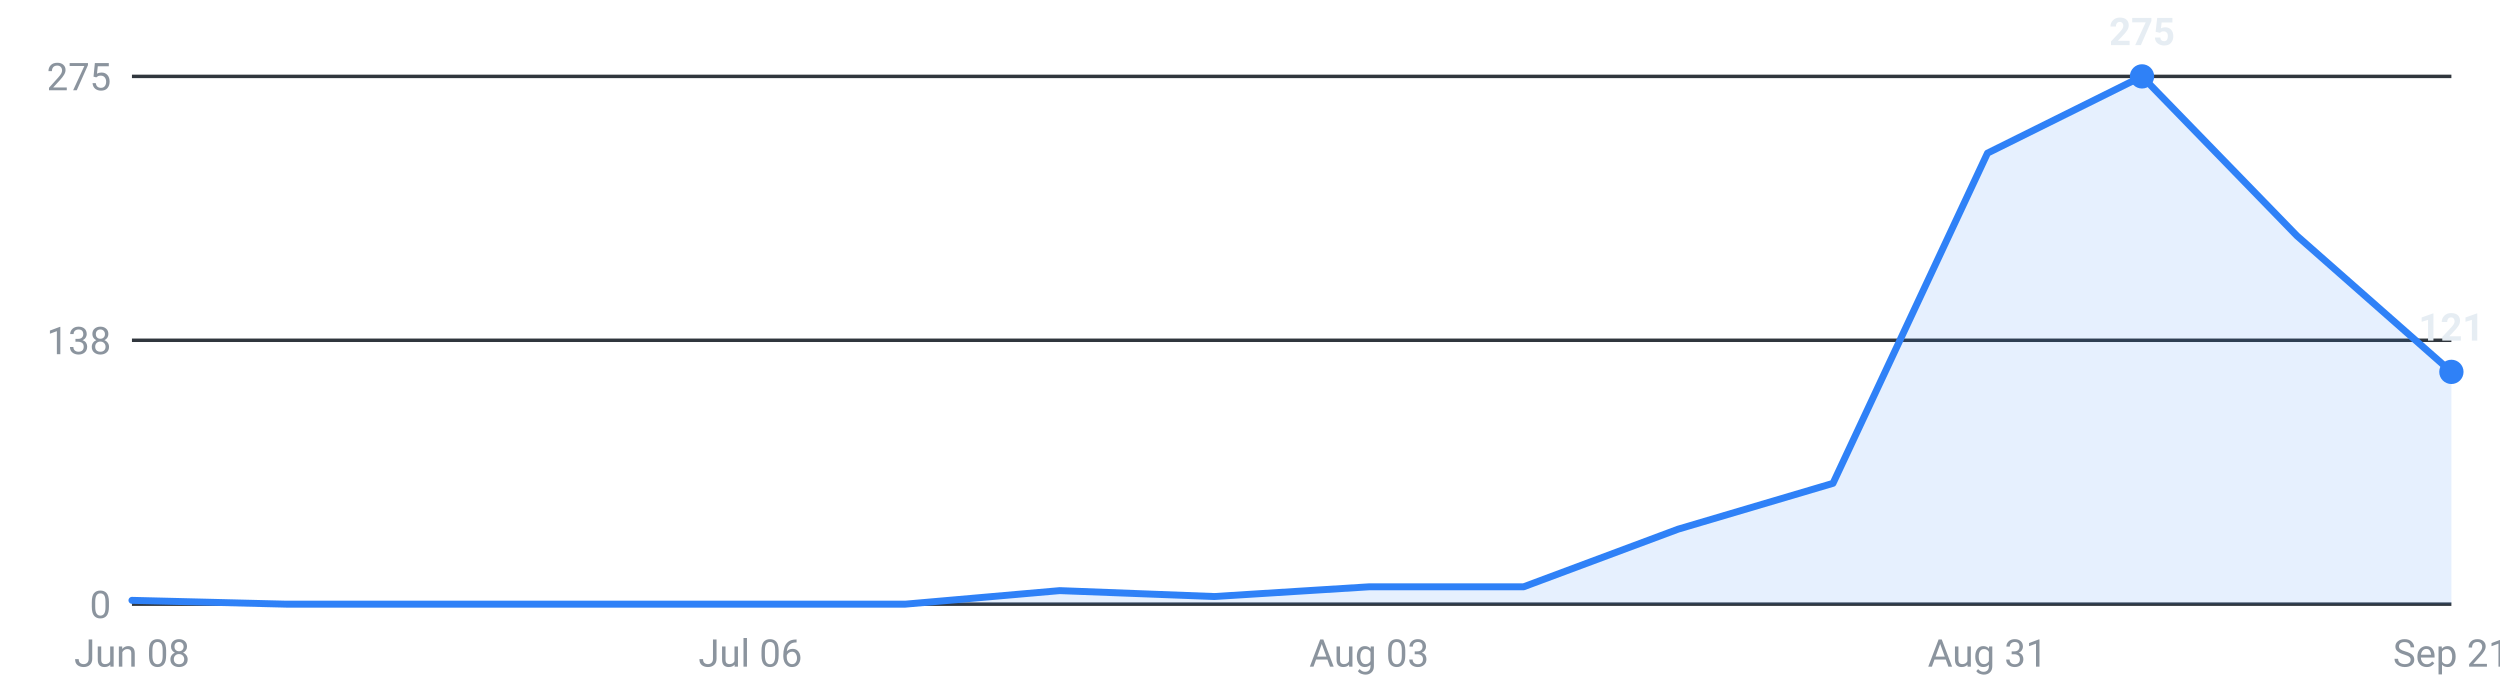
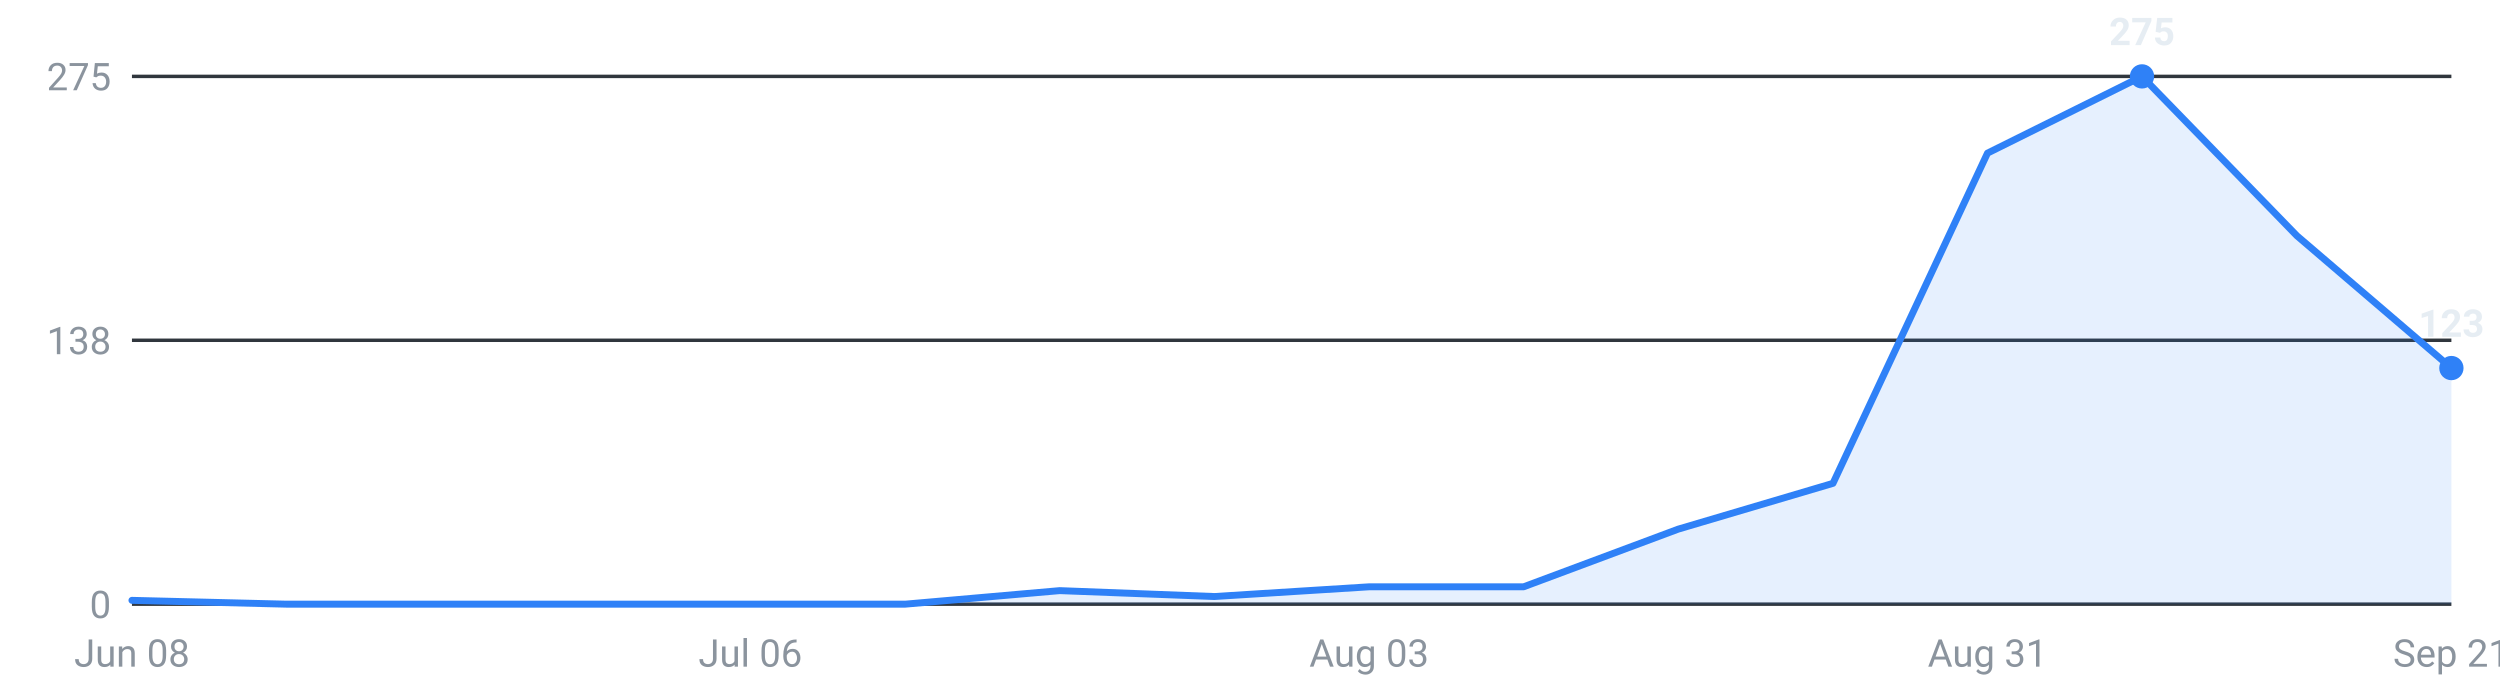
<svg xmlns="http://www.w3.org/2000/svg" viewBox="0 0 720 200" width="720" height="200" role="img" aria-label="Internships posted per week, last 16 weeks">
  <g font-family="-apple-system,Segoe UI,Roboto,sans-serif" font-size="11">
    <line x1="38" y1="174.0" x2="706" y2="174.0" stroke="#30363d" stroke-width="1" />
    <text x="32" y="178.0" text-anchor="end" fill="#8b949e">0</text>
    <line x1="38" y1="98.0" x2="706" y2="98.0" stroke="#30363d" stroke-width="1" />
    <text x="32" y="102.0" text-anchor="end" fill="#8b949e">138</text>
    <line x1="38" y1="22.0" x2="706" y2="22.0" stroke="#30363d" stroke-width="1" />
    <text x="32" y="26.0" text-anchor="end" fill="#8b949e">275</text>
-     <path d="M38.0,174 L38.0,172.9 L82.5,174.0 L127.1,174.0 L171.6,174.0 L216.1,174.0 L260.7,174.0 L305.2,170.1 L349.7,171.8 L394.3,169.0 L438.8,169.0 L483.3,152.4 L527.9,139.2 L572.4,44.1 L616.9,22.0 L661.5,67.9 L706.0,107.1 L706.0,174 Z" fill="#2f81f7" fill-opacity="0.12" />
-     <polyline points="38.0,172.9 82.5,174.0 127.1,174.0 171.6,174.0 216.1,174.0 260.7,174.0 305.2,170.1 349.7,171.8 394.3,169.0 438.8,169.0 483.3,152.4 527.9,139.2 572.4,44.1 616.9,22.0 661.5,67.9 706.0,107.1" fill="none" stroke="#2f81f7" stroke-width="2" stroke-linejoin="round" stroke-linecap="round" />
+     <path d="M38.0,174 L38.0,172.9 L82.5,174.0 L127.1,174.0 L171.6,174.0 L216.1,174.0 L260.7,174.0 L305.2,170.1 L349.7,171.8 L394.3,169.0 L438.8,169.0 L483.3,152.4 L527.9,139.2 L572.4,44.1 L616.9,22.0 L661.5,67.9 L706.0,106.0 L706.0,174 Z" fill="#2f81f7" fill-opacity="0.12" />
+     <polyline points="38.0,172.9 82.5,174.0 127.1,174.0 171.6,174.0 216.1,174.0 260.7,174.0 305.2,170.1 349.7,171.8 394.3,169.0 438.8,169.0 483.3,152.4 527.9,139.2 572.4,44.1 616.9,22.0 661.5,67.9 706.0,106.0" fill="none" stroke="#2f81f7" stroke-width="2" stroke-linejoin="round" stroke-linecap="round" />
    <circle cx="616.9" cy="22.0" r="3.5" fill="#2f81f7" />
    <text x="616.9" y="13.0" text-anchor="middle" fill="#e6edf3" font-weight="600">275</text>
-     <circle cx="706.0" cy="107.1" r="3.5" fill="#2f81f7" />
-     <text x="706.0" y="98.1" text-anchor="middle" fill="#e6edf3" font-weight="600">121</text>
+     <circle cx="706.0" cy="106.0" r="3.5" fill="#2f81f7" />
+     <text x="706.0" y="97.0" text-anchor="middle" fill="#e6edf3" font-weight="600">123</text>
    <text x="38.0" y="192" text-anchor="middle" fill="#8b949e">Jun 08</text>
    <text x="216.1" y="192" text-anchor="middle" fill="#8b949e">Jul 06</text>
    <text x="394.3" y="192" text-anchor="middle" fill="#8b949e">Aug 03</text>
    <text x="572.4" y="192" text-anchor="middle" fill="#8b949e">Aug 31</text>
    <text x="706.0" y="192" text-anchor="middle" fill="#8b949e">Sep 21</text>
  </g>
</svg>
